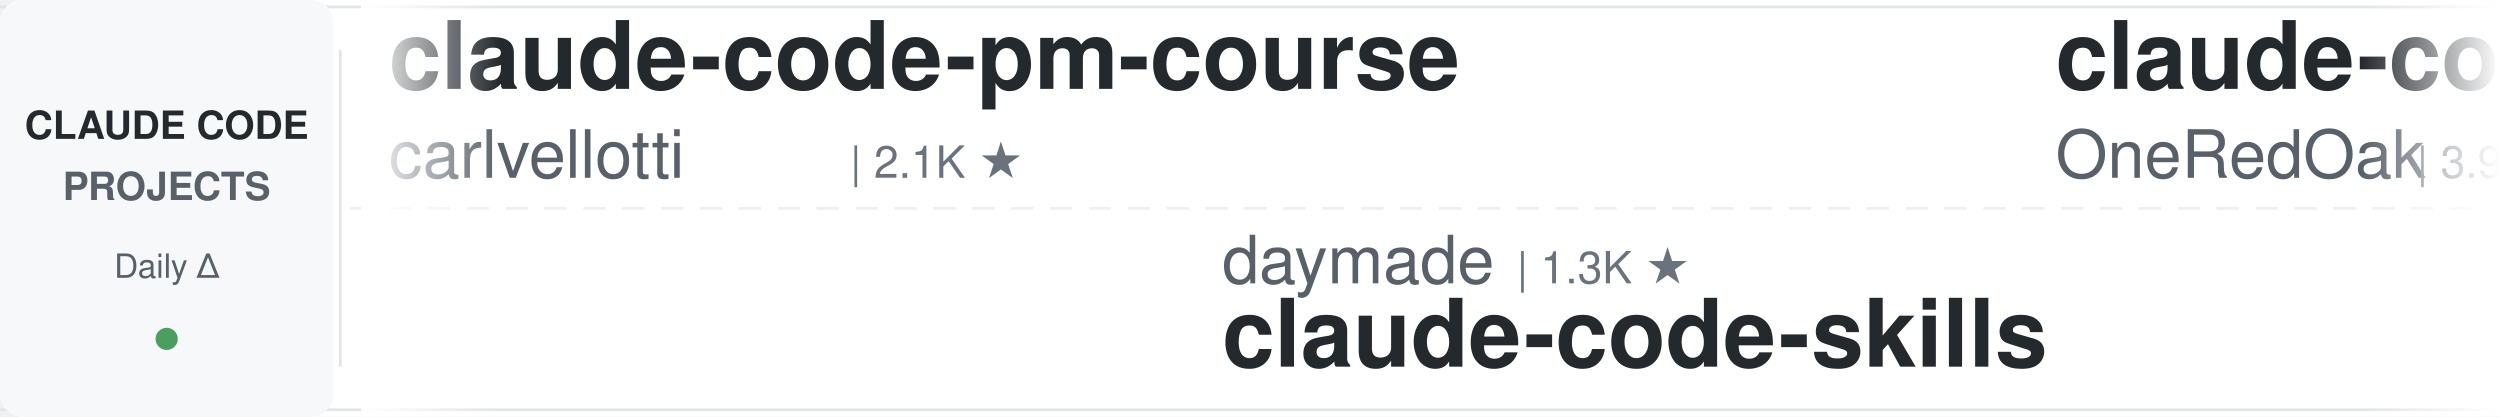
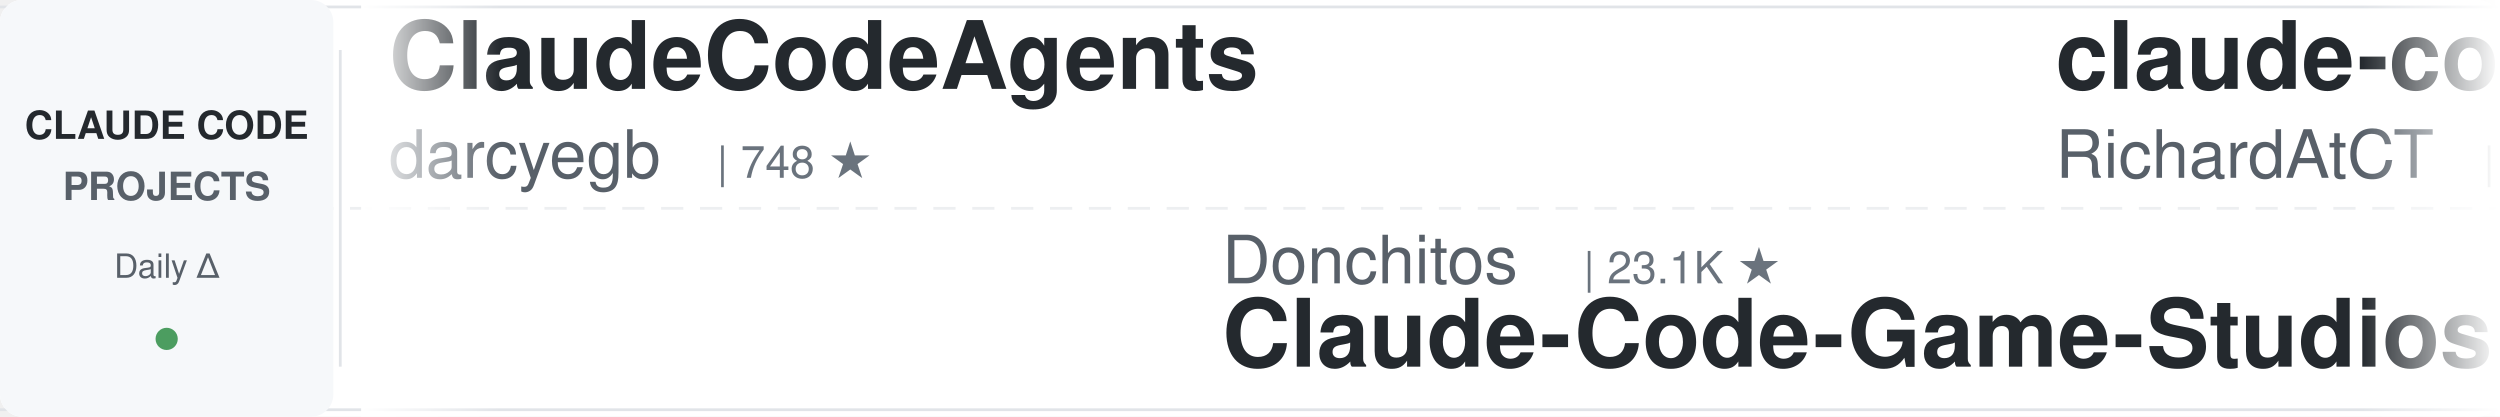
<svg xmlns="http://www.w3.org/2000/svg" width="900" height="150">
  <defs>
    <linearGradient id="leftFade" x1="0%" y1="0%" x2="100%" y2="0%">
      <stop offset="0%" style="stop-color:#ffffff;stop-opacity:1" />
      <stop offset="100%" style="stop-color:#ffffff;stop-opacity:0" />
    </linearGradient>
    <linearGradient id="rightFade" x1="0%" y1="0%" x2="100%" y2="0%">
      <stop offset="0%" style="stop-color:#ffffff;stop-opacity:0" />
      <stop offset="100%" style="stop-color:#ffffff;stop-opacity:1" />
    </linearGradient>
  </defs>
  <rect width="900" height="150" fill="#ffffff" rx="8" />
  <rect x="0" y="2" width="900" height="1" fill="#e1e4e8" />
  <rect x="0" y="147" width="900" height="1" fill="#e1e4e8" />
  <line x1="0" y1="75" x2="900" y2="75" stroke="#e1e4e8" stroke-width="1" stroke-dasharray="8 6" opacity="0.6" />
  <rect x="0" y="0" width="120" height="150" fill="#f6f8fa" rx="8" />
  <text x="60" y="50" font-family="-apple-system, BlinkMacSystemFont, 'Segoe UI', Helvetica, Arial, sans-serif" font-size="14" font-weight="600" fill="#24292e" text-anchor="middle">CLAUDE CODE</text>
  <text x="60" y="72" font-family="-apple-system, BlinkMacSystemFont, 'Segoe UI', Helvetica, Arial, sans-serif" font-size="14" font-weight="600" fill="#586069" text-anchor="middle">PROJECTS</text>
  <text x="60" y="100" font-family="-apple-system, BlinkMacSystemFont, 'Segoe UI', Helvetica, Arial, sans-serif" font-size="12" font-weight="500" fill="#586069" text-anchor="middle">Daily Δ</text>
  <circle cx="60" cy="122" r="4" fill="#22863a" opacity="0.8" />
  <rect x="122" y="18" width="1" height="114" fill="#e1e4e8" />
  <clipPath id="tickerClip">
    <rect x="130" y="0" width="770" height="150" />
  </clipPath>
  <g clip-path="url(#tickerClip)">
    <g id="tickerItems">
      <animateTransform attributeName="transform" attributeType="XML" type="translate" from="0 0" to="-3000 0" dur="54s" repeatCount="indefinite" />
      <g transform="translate(0, 0)">
-         <text x="140" y="32" font-family="-apple-system, BlinkMacSystemFont, 'Segoe UI', Helvetica, Arial, sans-serif" font-size="34" font-weight="600" fill="#24292e">claude-code-pm-course</text>
-         <text x="140" y="64" font-family="-apple-system, BlinkMacSystemFont, 'Segoe UI', Helvetica, Arial, sans-serif" font-size="24" font-weight="400" fill="#586069">carlvellotti</text>
-         <text x="306" y="64" font-family="-apple-system, BlinkMacSystemFont, 'Segoe UI', Helvetica, Arial, sans-serif" font-size="16" font-weight="500" fill="#6a737d">| 2.1K ★</text>
+         <text x="140" y="32" font-family="-apple-system, BlinkMacSystemFont, 'Segoe UI', Helvetica, Arial, sans-serif" font-size="34" font-weight="600" fill="#24292e">ClaudeCodeAgents</text>
+         <text x="140" y="64" font-family="-apple-system, BlinkMacSystemFont, 'Segoe UI', Helvetica, Arial, sans-serif" font-size="24" font-weight="400" fill="#586069">darcyegb</text>
+         <text x="258" y="64" font-family="-apple-system, BlinkMacSystemFont, 'Segoe UI', Helvetica, Arial, sans-serif" font-size="16" font-weight="500" fill="#6a737d">| 748 ★</text>
      </g>
      <g transform="translate(300, 0)">
-         <text x="140" y="102" font-family="-apple-system, BlinkMacSystemFont, 'Segoe UI', Helvetica, Arial, sans-serif" font-size="24" font-weight="400" fill="#586069">daymade</text>
-         <text x="246" y="102" font-family="-apple-system, BlinkMacSystemFont, 'Segoe UI', Helvetica, Arial, sans-serif" font-size="16" font-weight="500" fill="#6a737d">| 1.3K ★</text>
-         <text x="140" y="132" font-family="-apple-system, BlinkMacSystemFont, 'Segoe UI', Helvetica, Arial, sans-serif" font-size="34" font-weight="600" fill="#24292e">claude-code-skills</text>
+         <text x="140" y="102" font-family="-apple-system, BlinkMacSystemFont, 'Segoe UI', Helvetica, Arial, sans-serif" font-size="24" font-weight="400" fill="#586069">Donchitos</text>
+         <text x="270" y="102" font-family="-apple-system, BlinkMacSystemFont, 'Segoe UI', Helvetica, Arial, sans-serif" font-size="16" font-weight="500" fill="#6a737d">| 23.1K ★</text>
+         <text x="140" y="132" font-family="-apple-system, BlinkMacSystemFont, 'Segoe UI', Helvetica, Arial, sans-serif" font-size="34" font-weight="600" fill="#24292e">Claude-Code-Game-Studios</text>
      </g>
      <g transform="translate(600, 0)">
-         <text x="140" y="32" font-family="-apple-system, BlinkMacSystemFont, 'Segoe UI', Helvetica, Arial, sans-serif" font-size="34" font-weight="600" fill="#24292e">claude-code-workflows</text>
-         <text x="140" y="64" font-family="-apple-system, BlinkMacSystemFont, 'Segoe UI', Helvetica, Arial, sans-serif" font-size="24" font-weight="400" fill="#586069">OneRedOak</text>
-         <text x="270" y="64" font-family="-apple-system, BlinkMacSystemFont, 'Segoe UI', Helvetica, Arial, sans-serif" font-size="16" font-weight="500" fill="#6a737d">| 3.9K ★</text>
+         <text x="140" y="32" font-family="-apple-system, BlinkMacSystemFont, 'Segoe UI', Helvetica, Arial, sans-serif" font-size="34" font-weight="600" fill="#24292e">claude-code-telegram</text>
+         <text x="140" y="64" font-family="-apple-system, BlinkMacSystemFont, 'Segoe UI', Helvetica, Arial, sans-serif" font-size="24" font-weight="400" fill="#586069">RichardAtCT</text>
+         <text x="294" y="64" font-family="-apple-system, BlinkMacSystemFont, 'Segoe UI', Helvetica, Arial, sans-serif" font-size="16" font-weight="500" fill="#6a737d">| 2.7K ★</text>
      </g>
      <g transform="translate(900, 0)">
-         <text x="140" y="102" font-family="-apple-system, BlinkMacSystemFont, 'Segoe UI', Helvetica, Arial, sans-serif" font-size="24" font-weight="400" fill="#586069">rohitg00</text>
-         <text x="258" y="102" font-family="-apple-system, BlinkMacSystemFont, 'Segoe UI', Helvetica, Arial, sans-serif" font-size="16" font-weight="500" fill="#6a737d">| 2.3K ★</text>
-         <text x="140" y="132" font-family="-apple-system, BlinkMacSystemFont, 'Segoe UI', Helvetica, Arial, sans-serif" font-size="34" font-weight="600" fill="#24292e">awesome-claude-code-tool...</text>
+         <text x="140" y="102" font-family="-apple-system, BlinkMacSystemFont, 'Segoe UI', Helvetica, Arial, sans-serif" font-size="24" font-weight="400" fill="#586069">fuergaosi233</text>
+         <text x="306" y="102" font-family="-apple-system, BlinkMacSystemFont, 'Segoe UI', Helvetica, Arial, sans-serif" font-size="16" font-weight="500" fill="#6a737d">| 2.7K ★</text>
+         <text x="140" y="132" font-family="-apple-system, BlinkMacSystemFont, 'Segoe UI', Helvetica, Arial, sans-serif" font-size="34" font-weight="600" fill="#24292e">claude-code-proxy</text>
      </g>
      <g transform="translate(1200, 0)">
-         <text x="140" y="32" font-family="-apple-system, BlinkMacSystemFont, 'Segoe UI', Helvetica, Arial, sans-serif" font-size="34" font-weight="600" fill="#24292e">claude-code-source</text>
-         <text x="140" y="64" font-family="-apple-system, BlinkMacSystemFont, 'Segoe UI', Helvetica, Arial, sans-serif" font-size="24" font-weight="400" fill="#586069">AprilNEA</text>
-         <text x="258" y="64" font-family="-apple-system, BlinkMacSystemFont, 'Segoe UI', Helvetica, Arial, sans-serif" font-size="16" font-weight="500" fill="#6a737d">| 392 ★</text>
-       </g>
-       <g transform="translate(1500, 0)">
-         <text x="140" y="102" font-family="-apple-system, BlinkMacSystemFont, 'Segoe UI', Helvetica, Arial, sans-serif" font-size="24" font-weight="400" fill="#586069">https-deeplearning-ai</text>
-         <text x="414" y="102" font-family="-apple-system, BlinkMacSystemFont, 'Segoe UI', Helvetica, Arial, sans-serif" font-size="16" font-weight="500" fill="#6a737d">| 534 ★</text>
-         <text x="140" y="132" font-family="-apple-system, BlinkMacSystemFont, 'Segoe UI', Helvetica, Arial, sans-serif" font-size="34" font-weight="600" fill="#24292e">sc-claude-code-files</text>
-       </g>
-       <g transform="translate(1800, 0)">
-         <text x="140" y="32" font-family="-apple-system, BlinkMacSystemFont, 'Segoe UI', Helvetica, Arial, sans-serif" font-size="34" font-weight="600" fill="#24292e">claude-code-analysis</text>
-         <text x="140" y="64" font-family="-apple-system, BlinkMacSystemFont, 'Segoe UI', Helvetica, Arial, sans-serif" font-size="24" font-weight="400" fill="#586069">liuup</text>
-         <text x="222" y="64" font-family="-apple-system, BlinkMacSystemFont, 'Segoe UI', Helvetica, Arial, sans-serif" font-size="16" font-weight="500" fill="#6a737d">| 3.6K ★</text>
-       </g>
-       <g transform="translate(2100, 0)">
-         <text x="140" y="102" font-family="-apple-system, BlinkMacSystemFont, 'Segoe UI', Helvetica, Arial, sans-serif" font-size="24" font-weight="400" fill="#586069">SeemSeam</text>
-         <text x="258" y="102" font-family="-apple-system, BlinkMacSystemFont, 'Segoe UI', Helvetica, Arial, sans-serif" font-size="16" font-weight="500" fill="#6a737d">| 3.3K ★</text>
-         <text x="140" y="132" font-family="-apple-system, BlinkMacSystemFont, 'Segoe UI', Helvetica, Arial, sans-serif" font-size="34" font-weight="600" fill="#24292e">claude_codex_bridge</text>
-       </g>
-       <g transform="translate(2400, 0)">
        <text x="140" y="32" font-family="-apple-system, BlinkMacSystemFont, 'Segoe UI', Helvetica, Arial, sans-serif" font-size="34" font-weight="600" fill="#24292e">claude-code-settings</text>
        <text x="140" y="64" font-family="-apple-system, BlinkMacSystemFont, 'Segoe UI', Helvetica, Arial, sans-serif" font-size="24" font-weight="400" fill="#586069">feiskyer</text>
        <text x="258" y="64" font-family="-apple-system, BlinkMacSystemFont, 'Segoe UI', Helvetica, Arial, sans-serif" font-size="16" font-weight="500" fill="#6a737d">| 1.6K ★</text>
      </g>
+       <g transform="translate(1500, 0)">
+         <text x="140" y="102" font-family="-apple-system, BlinkMacSystemFont, 'Segoe UI', Helvetica, Arial, sans-serif" font-size="24" font-weight="400" fill="#586069">davila7</text>
+         <text x="246" y="102" font-family="-apple-system, BlinkMacSystemFont, 'Segoe UI', Helvetica, Arial, sans-serif" font-size="16" font-weight="500" fill="#6a737d">| 29.7K ★</text>
+         <text x="140" y="132" font-family="-apple-system, BlinkMacSystemFont, 'Segoe UI', Helvetica, Arial, sans-serif" font-size="34" font-weight="600" fill="#24292e">claude-code-templates</text>
+       </g>
+       <g transform="translate(1800, 0)">
+         <text x="140" y="32" font-family="-apple-system, BlinkMacSystemFont, 'Segoe UI', Helvetica, Arial, sans-serif" font-size="34" font-weight="600" fill="#24292e">system_prompts_leaks</text>
+         <text x="140" y="64" font-family="-apple-system, BlinkMacSystemFont, 'Segoe UI', Helvetica, Arial, sans-serif" font-size="24" font-weight="400" fill="#586069">asgeirtj</text>
+         <text x="258" y="64" font-family="-apple-system, BlinkMacSystemFont, 'Segoe UI', Helvetica, Arial, sans-serif" font-size="16" font-weight="500" fill="#6a737d">| 58.7K ★</text>
+       </g>
+       <g transform="translate(2100, 0)">
+         <text x="140" y="102" font-family="-apple-system, BlinkMacSystemFont, 'Segoe UI', Helvetica, Arial, sans-serif" font-size="24" font-weight="400" fill="#586069">FlorianBruniaux</text>
+         <text x="342" y="102" font-family="-apple-system, BlinkMacSystemFont, 'Segoe UI', Helvetica, Arial, sans-serif" font-size="16" font-weight="500" fill="#6a737d">| 5.5K ★</text>
+         <text x="140" y="132" font-family="-apple-system, BlinkMacSystemFont, 'Segoe UI', Helvetica, Arial, sans-serif" font-size="34" font-weight="600" fill="#24292e">claude-code-ultimate-gui...</text>
+       </g>
+       <g transform="translate(2400, 0)">
+         <text x="140" y="32" font-family="-apple-system, BlinkMacSystemFont, 'Segoe UI', Helvetica, Arial, sans-serif" font-size="34" font-weight="600" fill="#24292e">claude-code-best-practic...</text>
+         <text x="140" y="64" font-family="-apple-system, BlinkMacSystemFont, 'Segoe UI', Helvetica, Arial, sans-serif" font-size="24" font-weight="400" fill="#586069">shanraisshan</text>
+         <text x="306" y="64" font-family="-apple-system, BlinkMacSystemFont, 'Segoe UI', Helvetica, Arial, sans-serif" font-size="16" font-weight="500" fill="#6a737d">| 63.0K ★</text>
+       </g>
      <g transform="translate(2700, 0)">
+         <text x="140" y="102" font-family="-apple-system, BlinkMacSystemFont, 'Segoe UI', Helvetica, Arial, sans-serif" font-size="24" font-weight="400" fill="#586069">Alishahryar1</text>
+         <text x="306" y="102" font-family="-apple-system, BlinkMacSystemFont, 'Segoe UI', Helvetica, Arial, sans-serif" font-size="16" font-weight="500" fill="#6a737d">| 40.7K ★</text>
+         <text x="140" y="132" font-family="-apple-system, BlinkMacSystemFont, 'Segoe UI', Helvetica, Arial, sans-serif" font-size="34" font-weight="600" fill="#24292e">free-claude-code</text>
+       </g>
+       <g transform="translate(3000, 0)">
+         <text x="140" y="32" font-family="-apple-system, BlinkMacSystemFont, 'Segoe UI', Helvetica, Arial, sans-serif" font-size="34" font-weight="600" fill="#24292e">ClaudeCodeAgents</text>
+         <text x="140" y="64" font-family="-apple-system, BlinkMacSystemFont, 'Segoe UI', Helvetica, Arial, sans-serif" font-size="24" font-weight="400" fill="#586069">darcyegb</text>
+         <text x="258" y="64" font-family="-apple-system, BlinkMacSystemFont, 'Segoe UI', Helvetica, Arial, sans-serif" font-size="16" font-weight="500" fill="#6a737d">| 748 ★</text>
+       </g>
+       <g transform="translate(3300, 0)">
        <text x="140" y="102" font-family="-apple-system, BlinkMacSystemFont, 'Segoe UI', Helvetica, Arial, sans-serif" font-size="24" font-weight="400" fill="#586069">Donchitos</text>
        <text x="270" y="102" font-family="-apple-system, BlinkMacSystemFont, 'Segoe UI', Helvetica, Arial, sans-serif" font-size="16" font-weight="500" fill="#6a737d">| 23.1K ★</text>
        <text x="140" y="132" font-family="-apple-system, BlinkMacSystemFont, 'Segoe UI', Helvetica, Arial, sans-serif" font-size="34" font-weight="600" fill="#24292e">Claude-Code-Game-Studios</text>
      </g>
-       <g transform="translate(3000, 0)">
-         <text x="140" y="32" font-family="-apple-system, BlinkMacSystemFont, 'Segoe UI', Helvetica, Arial, sans-serif" font-size="34" font-weight="600" fill="#24292e">claude-code-pm-course</text>
-         <text x="140" y="64" font-family="-apple-system, BlinkMacSystemFont, 'Segoe UI', Helvetica, Arial, sans-serif" font-size="24" font-weight="400" fill="#586069">carlvellotti</text>
-         <text x="306" y="64" font-family="-apple-system, BlinkMacSystemFont, 'Segoe UI', Helvetica, Arial, sans-serif" font-size="16" font-weight="500" fill="#6a737d">| 2.1K ★</text>
-       </g>
-       <g transform="translate(3300, 0)">
-         <text x="140" y="102" font-family="-apple-system, BlinkMacSystemFont, 'Segoe UI', Helvetica, Arial, sans-serif" font-size="24" font-weight="400" fill="#586069">daymade</text>
-         <text x="246" y="102" font-family="-apple-system, BlinkMacSystemFont, 'Segoe UI', Helvetica, Arial, sans-serif" font-size="16" font-weight="500" fill="#6a737d">| 1.3K ★</text>
-         <text x="140" y="132" font-family="-apple-system, BlinkMacSystemFont, 'Segoe UI', Helvetica, Arial, sans-serif" font-size="34" font-weight="600" fill="#24292e">claude-code-skills</text>
-       </g>
      <g transform="translate(3600, 0)">
-         <text x="140" y="32" font-family="-apple-system, BlinkMacSystemFont, 'Segoe UI', Helvetica, Arial, sans-serif" font-size="34" font-weight="600" fill="#24292e">claude-code-workflows</text>
-         <text x="140" y="64" font-family="-apple-system, BlinkMacSystemFont, 'Segoe UI', Helvetica, Arial, sans-serif" font-size="24" font-weight="400" fill="#586069">OneRedOak</text>
-         <text x="270" y="64" font-family="-apple-system, BlinkMacSystemFont, 'Segoe UI', Helvetica, Arial, sans-serif" font-size="16" font-weight="500" fill="#6a737d">| 3.9K ★</text>
+         <text x="140" y="32" font-family="-apple-system, BlinkMacSystemFont, 'Segoe UI', Helvetica, Arial, sans-serif" font-size="34" font-weight="600" fill="#24292e">claude-code-telegram</text>
+         <text x="140" y="64" font-family="-apple-system, BlinkMacSystemFont, 'Segoe UI', Helvetica, Arial, sans-serif" font-size="24" font-weight="400" fill="#586069">RichardAtCT</text>
+         <text x="294" y="64" font-family="-apple-system, BlinkMacSystemFont, 'Segoe UI', Helvetica, Arial, sans-serif" font-size="16" font-weight="500" fill="#6a737d">| 2.7K ★</text>
      </g>
      <g transform="translate(3900, 0)">
-         <text x="140" y="102" font-family="-apple-system, BlinkMacSystemFont, 'Segoe UI', Helvetica, Arial, sans-serif" font-size="24" font-weight="400" fill="#586069">rohitg00</text>
-         <text x="258" y="102" font-family="-apple-system, BlinkMacSystemFont, 'Segoe UI', Helvetica, Arial, sans-serif" font-size="16" font-weight="500" fill="#6a737d">| 2.3K ★</text>
-         <text x="140" y="132" font-family="-apple-system, BlinkMacSystemFont, 'Segoe UI', Helvetica, Arial, sans-serif" font-size="34" font-weight="600" fill="#24292e">awesome-claude-code-tool...</text>
+         <text x="140" y="102" font-family="-apple-system, BlinkMacSystemFont, 'Segoe UI', Helvetica, Arial, sans-serif" font-size="24" font-weight="400" fill="#586069">fuergaosi233</text>
+         <text x="306" y="102" font-family="-apple-system, BlinkMacSystemFont, 'Segoe UI', Helvetica, Arial, sans-serif" font-size="16" font-weight="500" fill="#6a737d">| 2.7K ★</text>
+         <text x="140" y="132" font-family="-apple-system, BlinkMacSystemFont, 'Segoe UI', Helvetica, Arial, sans-serif" font-size="34" font-weight="600" fill="#24292e">claude-code-proxy</text>
      </g>
    </g>
  </g>
  <rect x="130" y="0" width="50" height="150" fill="url(#leftFade)" />
  <rect x="850" y="0" width="50" height="150" fill="url(#rightFade)" />
</svg>
